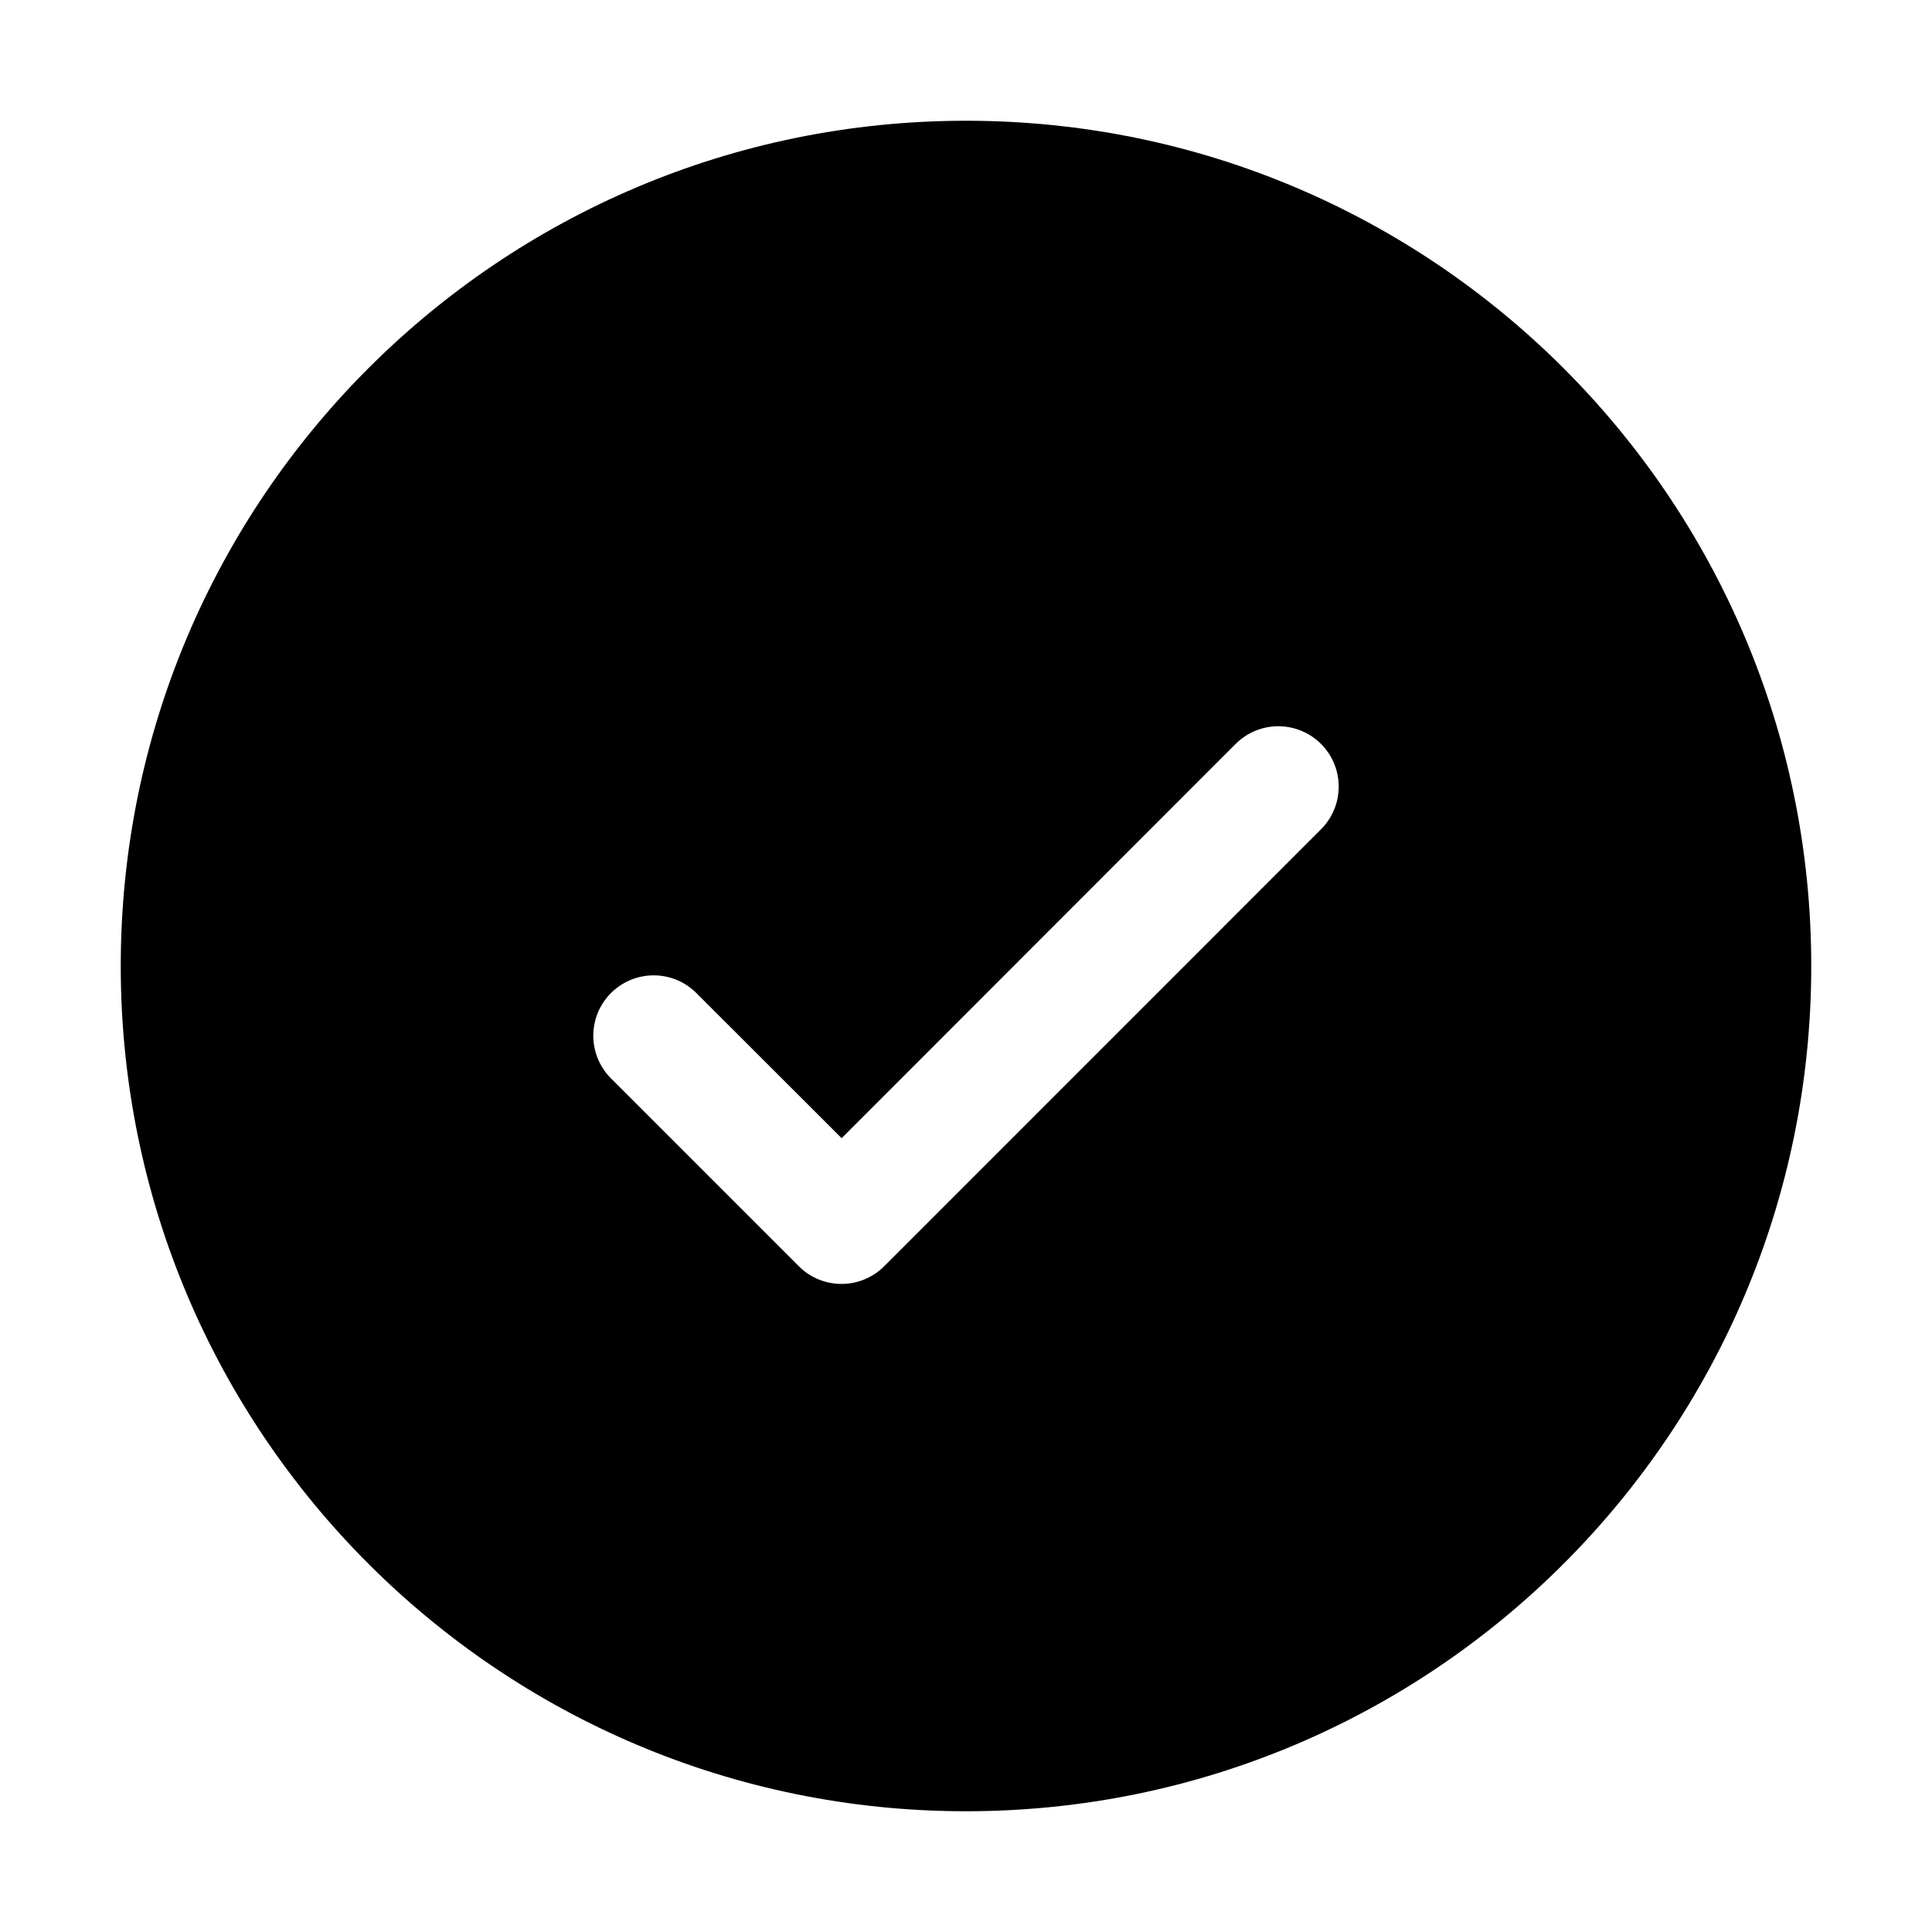
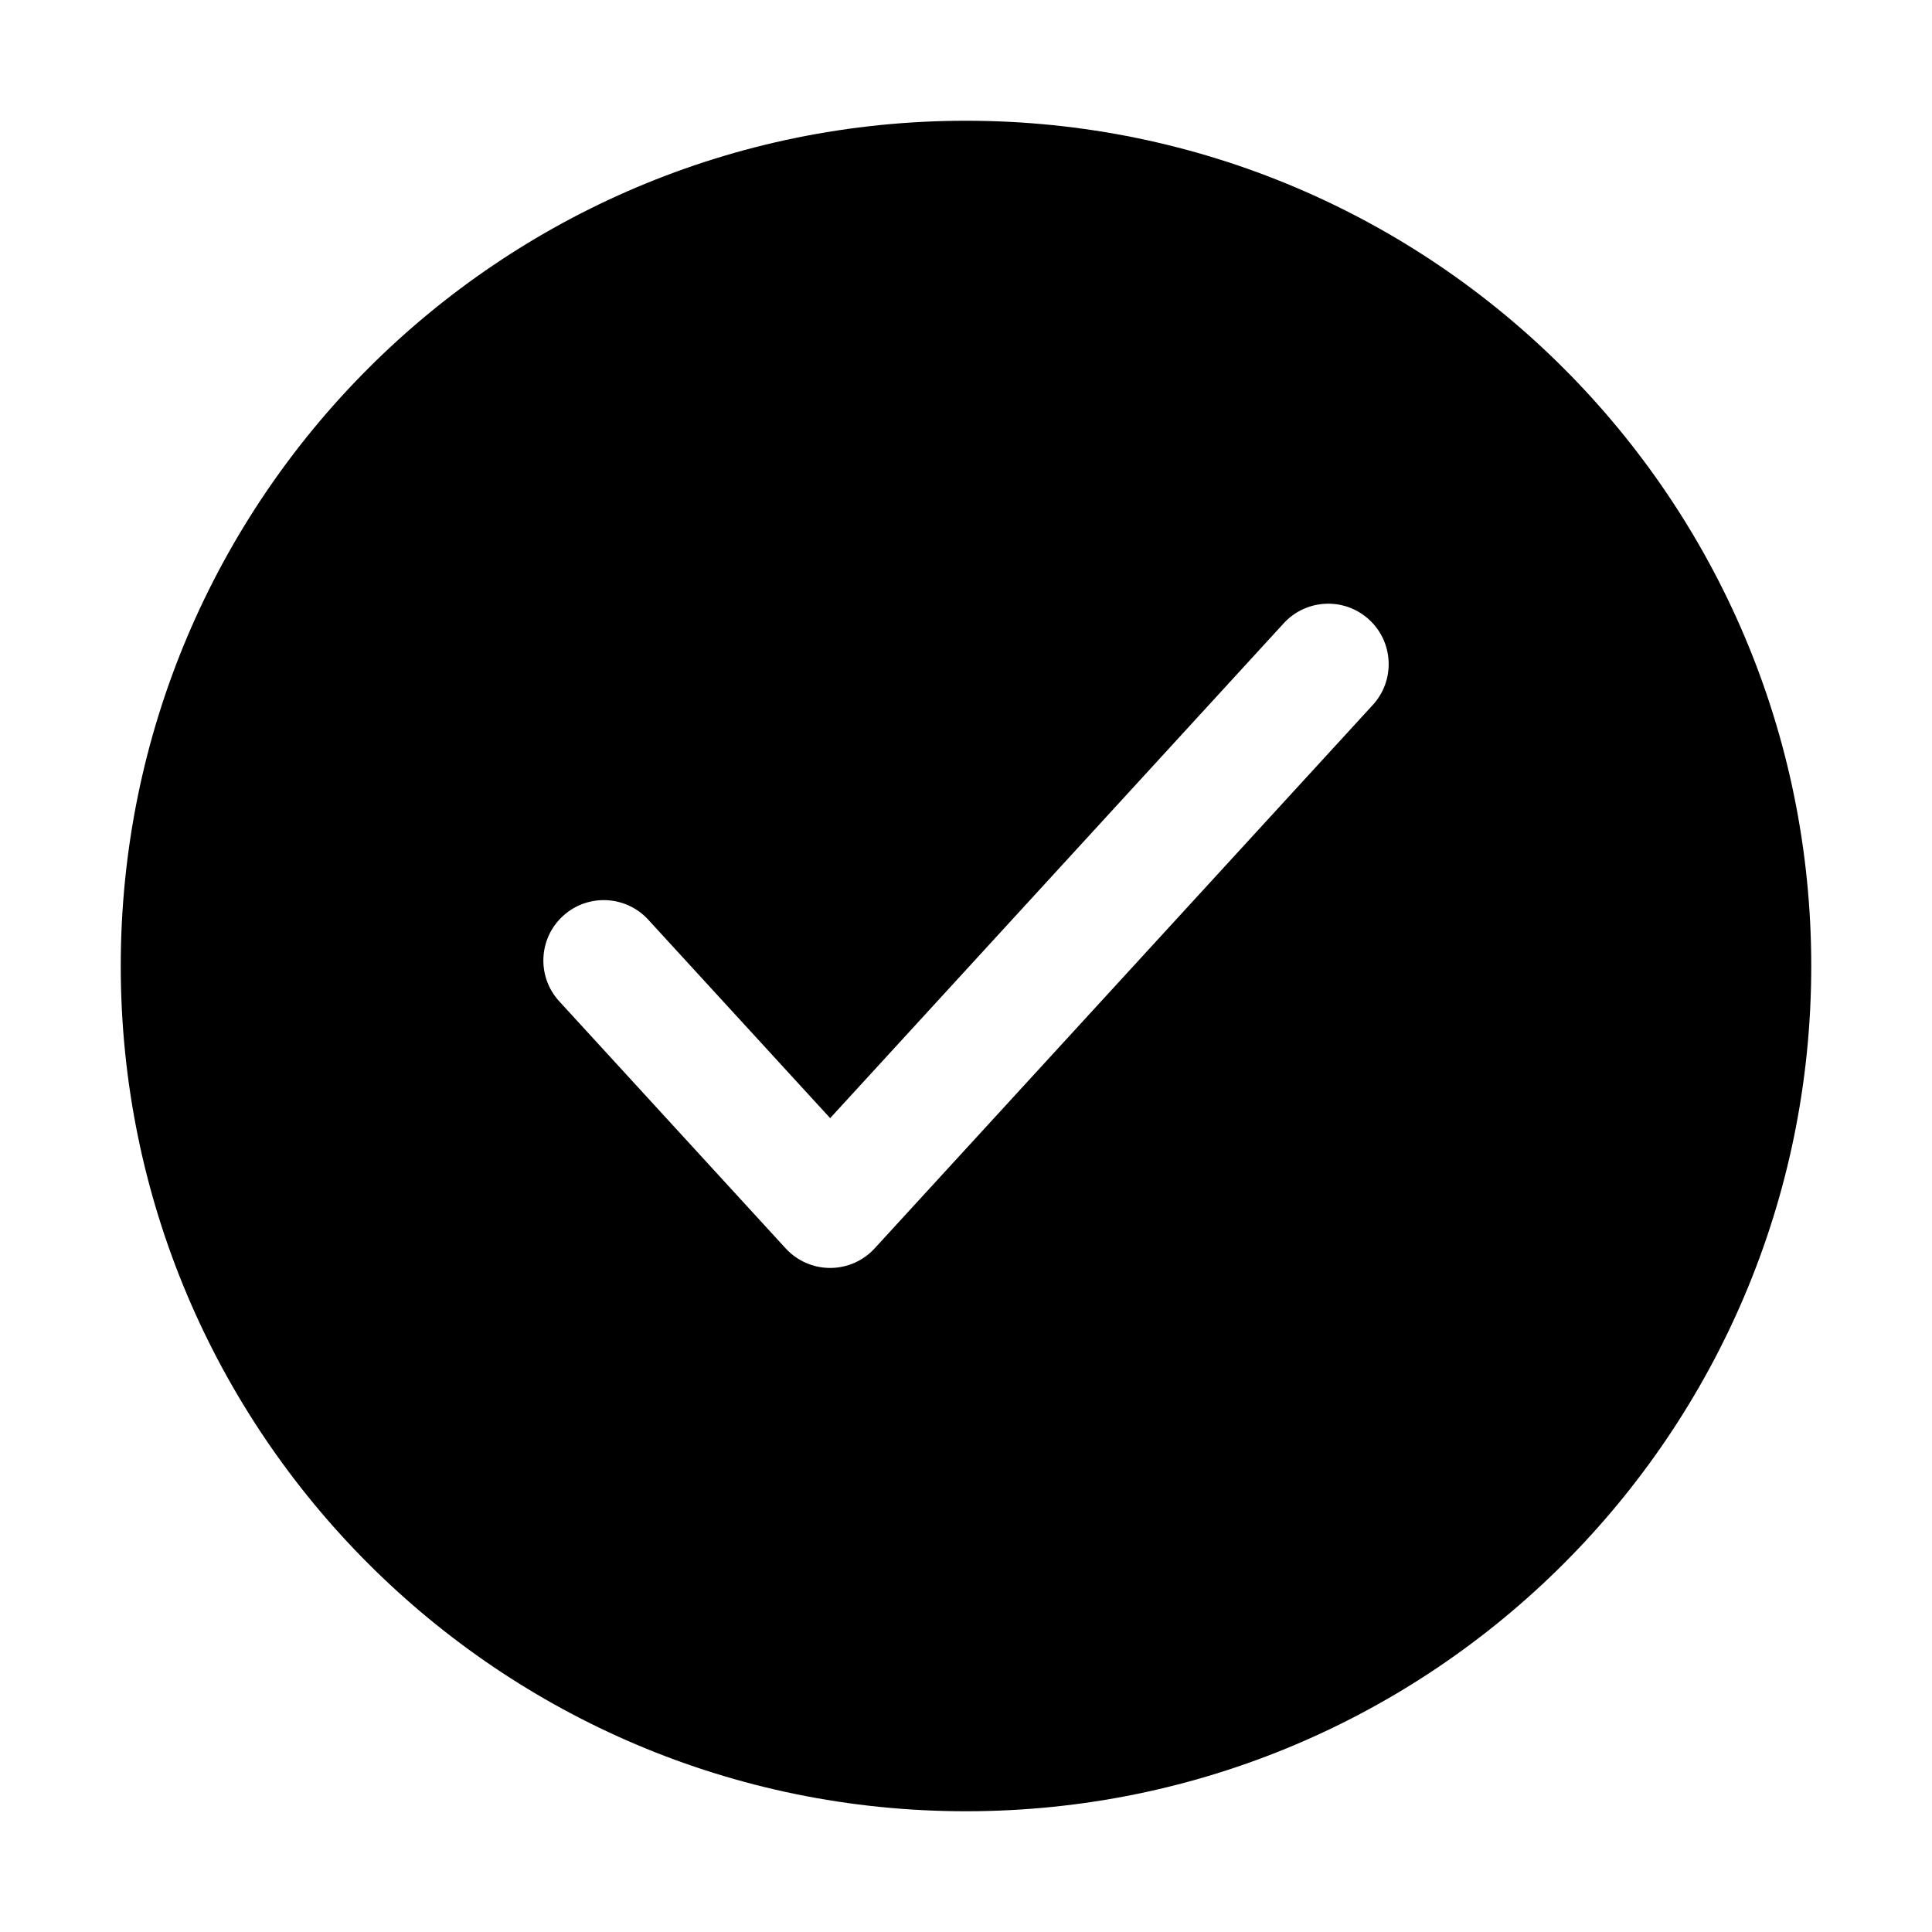
<svg xmlns="http://www.w3.org/2000/svg" width="16" height="16" fill="currentColor" viewBox="0 0 16 16">
-   <path fill-rule="evenodd" d="M15 8A7 7 0 1 1 1 8a7 7 0 0 1 14 0Zm-4.066-1.126a.5.5 0 1 0-.707-.707L6.97 9.426 5.773 8.23a.5.5 0 1 0-.707.707l1.55 1.55a.5.5 0 0 0 .706 0l3.612-3.613Z" clip-rule="evenodd" />
+   <path fill-rule="evenodd" d="M15 8A7 7 0 1 1 1 8a7 7 0 0 1 14 0Zm-3.631-2.162a.5.5 0 0 0-.738-.676L6.875 9.26 5.369 7.617a.5.5 0 1 0-.738.675l1.875 2.046a.5.5 0 0 0 .738 0l4.125-4.5Z" clip-rule="evenodd" />
</svg>
